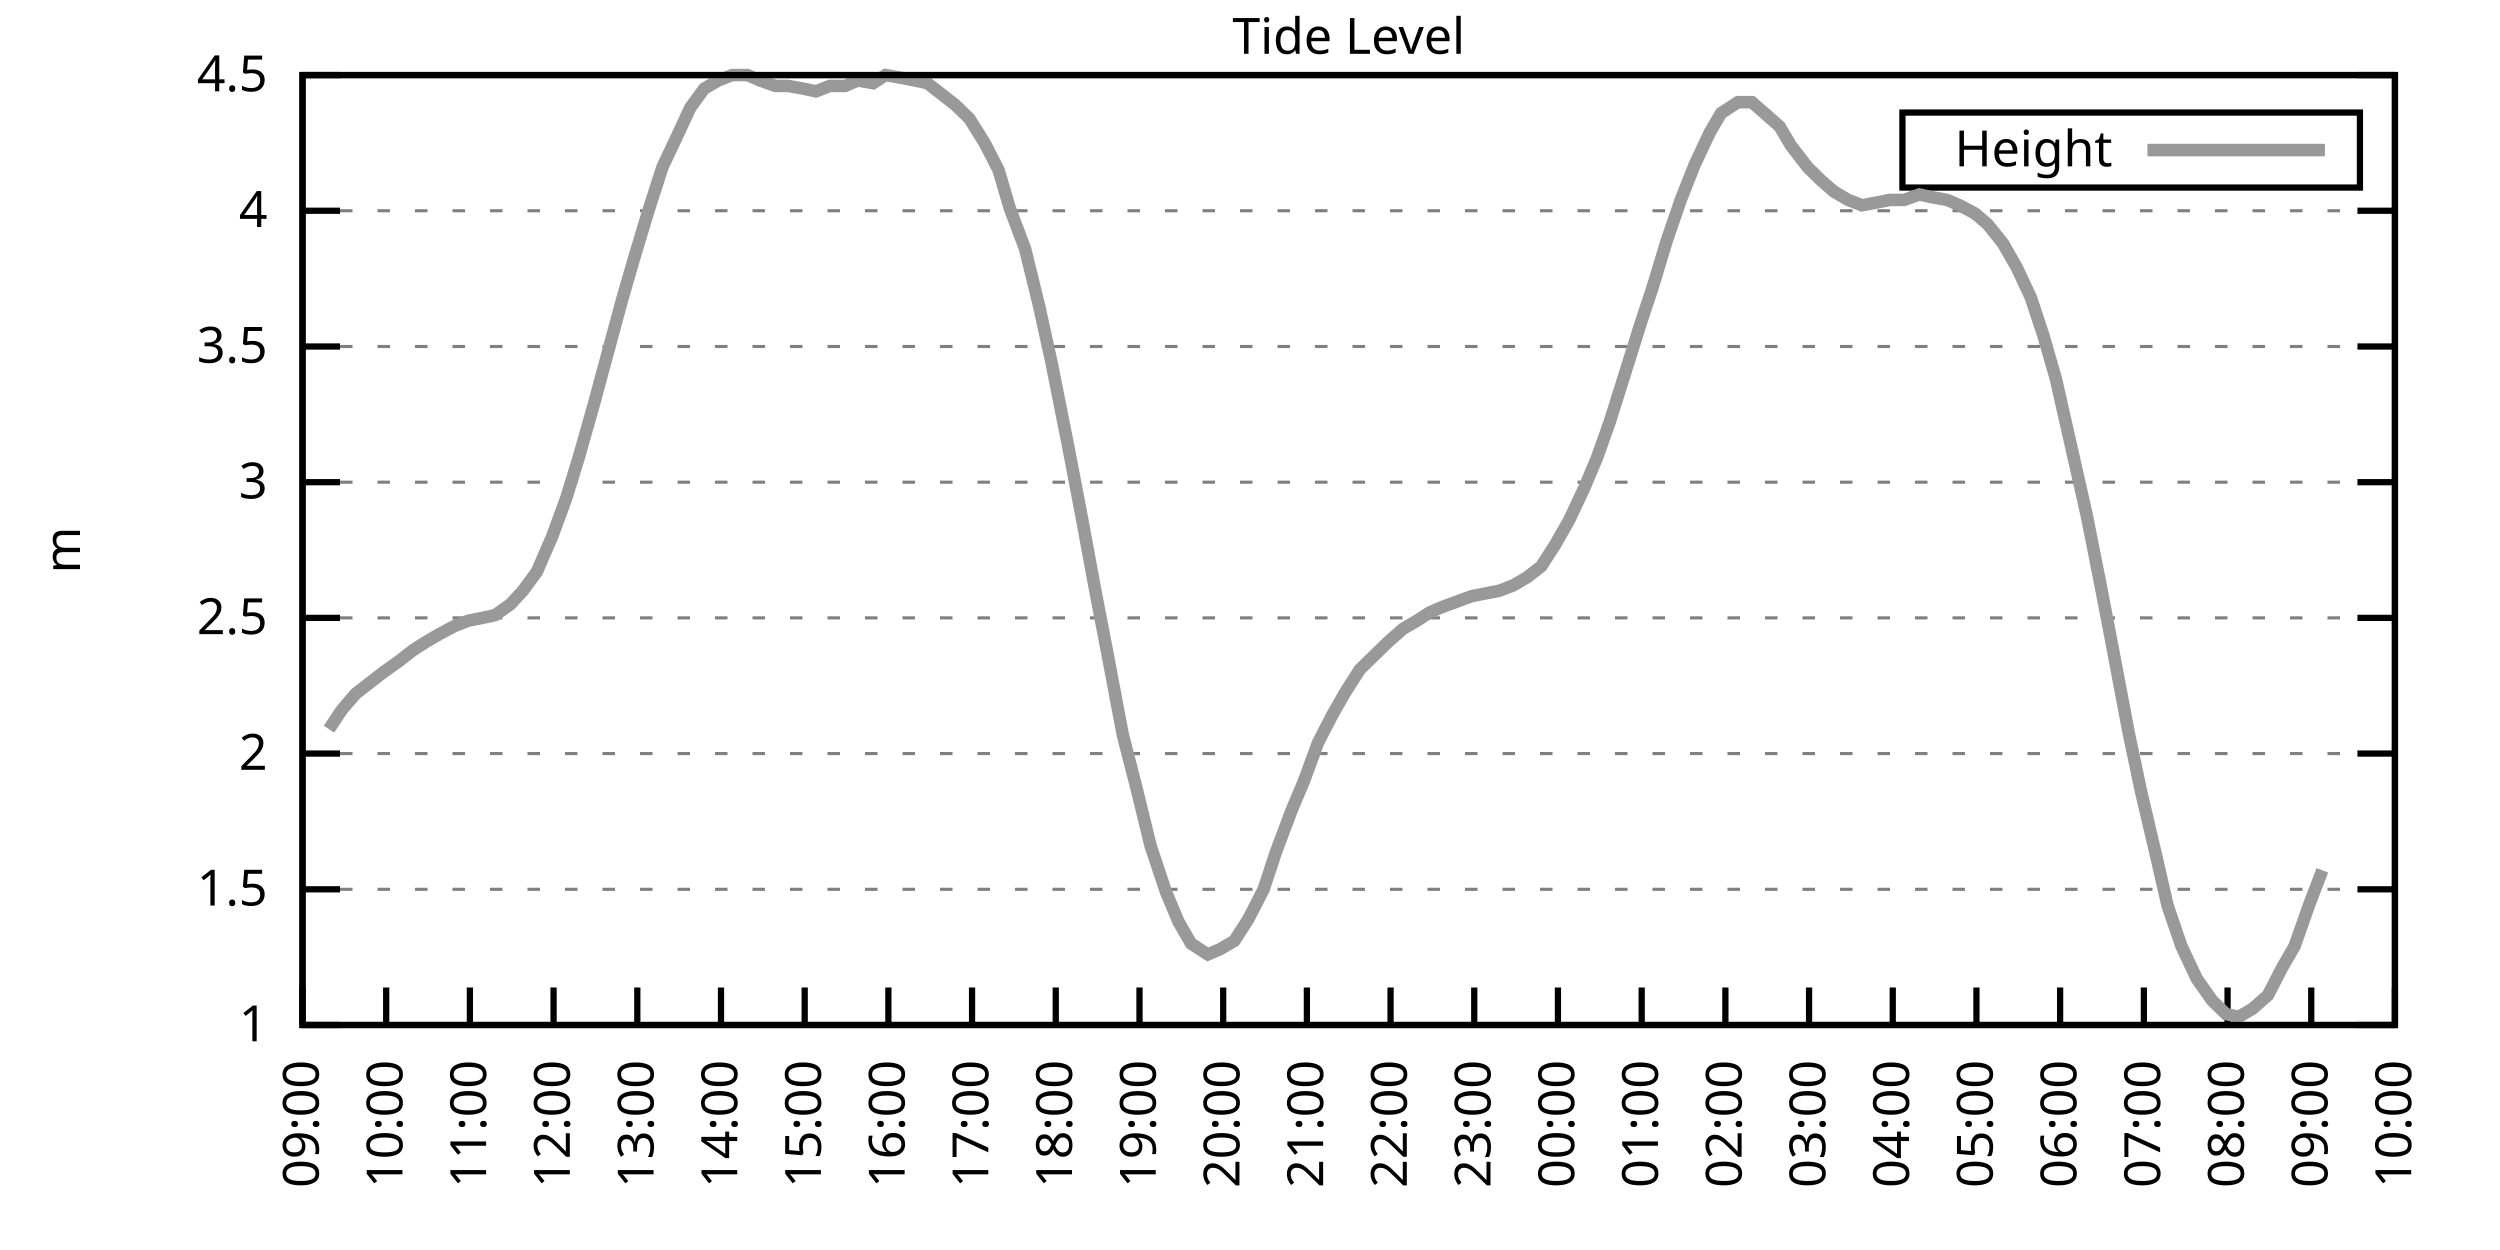
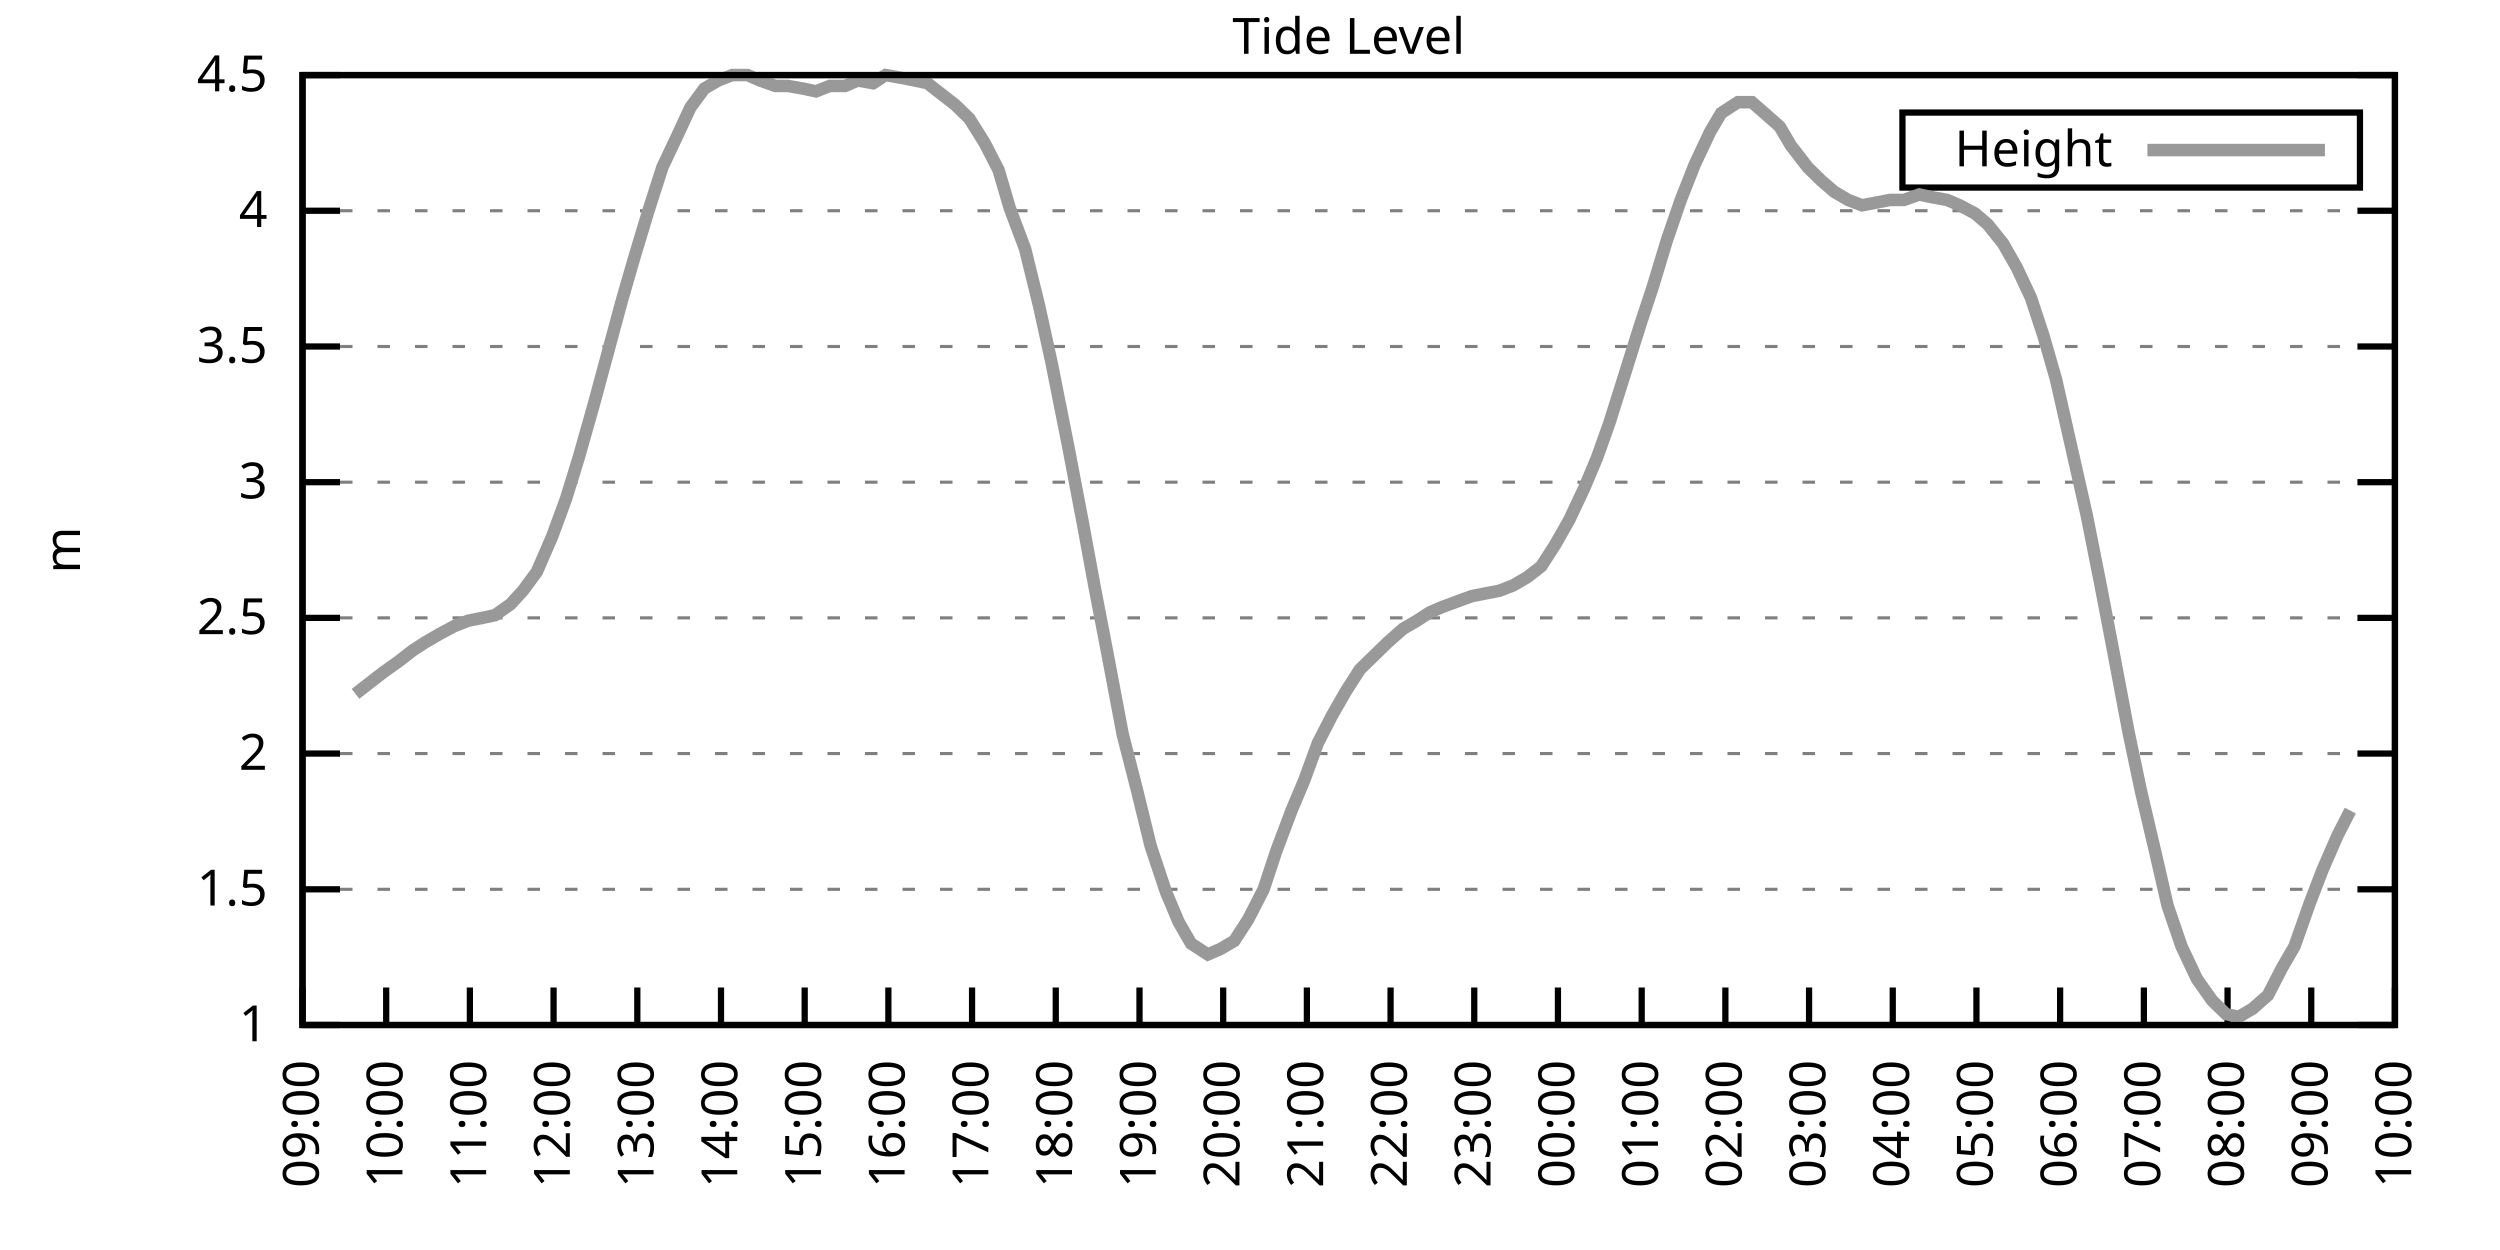
<svg xmlns="http://www.w3.org/2000/svg" xmlns:xlink="http://www.w3.org/1999/xlink" width="400" height="200" viewBox="0 0 400 200">
  <g id="gnuplot_canvas">
    <rect x="0" y="0" width="400" height="200" fill="none" />
    <defs>
      <circle id="gpDot" r="0.5" stroke-width="0.5" stroke="currentColor" />
      <path id="gpPt0" stroke-width="0.333" stroke="currentColor" d="M-1,0 h2 M0,-1 v2" />
      <path id="gpPt1" stroke-width="0.333" stroke="currentColor" d="M-1,-1 L1,1 M1,-1 L-1,1" />
      <path id="gpPt2" stroke-width="0.333" stroke="currentColor" d="M-1,0 L1,0 M0,-1 L0,1 M-1,-1 L1,1 M-1,1 L1,-1" />
      <rect id="gpPt3" stroke-width="0.333" stroke="currentColor" x="-1" y="-1" width="2" height="2" />
      <rect id="gpPt4" stroke-width="0.333" stroke="currentColor" fill="currentColor" x="-1" y="-1" width="2" height="2" />
      <circle id="gpPt5" stroke-width="0.333" stroke="currentColor" cx="0" cy="0" r="1" />
      <use xlink:href="#gpPt5" id="gpPt6" fill="currentColor" stroke="none" />
      <path id="gpPt7" stroke-width="0.333" stroke="currentColor" d="M0,-1.33 L-1.33,0.67 L1.33,0.67 z" />
      <use xlink:href="#gpPt7" id="gpPt8" fill="currentColor" stroke="none" />
      <use xlink:href="#gpPt7" id="gpPt9" stroke="currentColor" transform="rotate(180)" />
      <use xlink:href="#gpPt9" id="gpPt10" fill="currentColor" stroke="none" />
      <use xlink:href="#gpPt3" id="gpPt11" stroke="currentColor" transform="rotate(45)" />
      <use xlink:href="#gpPt11" id="gpPt12" fill="currentColor" stroke="none" />
      <path id="gpPt13" stroke-width="0.333" stroke="currentColor" d="M0,1.330 L1.265,0.411 L0.782,-1.067 L-0.782,-1.076 L-1.265,0.411 z" />
      <use xlink:href="#gpPt13" id="gpPt14" fill="currentColor" stroke="none" />
      <filter id="textbox" filterUnits="objectBoundingBox" x="0" y="0" height="1" width="1">
        <feFlood flood-color="white" flood-opacity="1" result="bgnd" />
        <feComposite in="SourceGraphic" in2="bgnd" operator="atop" />
      </filter>
      <filter id="greybox" filterUnits="objectBoundingBox" x="0" y="0" height="1" width="1">
        <feFlood flood-color="lightgrey" flood-opacity="1" result="grey" />
        <feComposite in="SourceGraphic" in2="grey" operator="atop" />
      </filter>
    </defs>
    <g fill="none" color="white" stroke="currentColor" stroke-width="1.00" stroke-linecap="butt" stroke-linejoin="miter">
</g>
    <g fill="none" color="black" stroke="currentColor" stroke-width="1.00" stroke-linecap="butt" stroke-linejoin="miter">
      <g stroke="none" shape-rendering="crispEdges">
        <polygon fill="rgb(255, 255, 255)" points="48.40,164.00 383.18,164.00 383.18,12.02 48.40,12.02 " />
      </g>
    </g>
    <g fill="none" color="black" stroke="currentColor" stroke-width="1.00" stroke-linecap="butt" stroke-linejoin="miter">
</g>
    <g fill="none" color="black" stroke="black" stroke-width="0.50" stroke-linecap="butt" stroke-linejoin="miter">
</g>
    <g fill="none" color="gray" stroke="currentColor" stroke-width="0.50" stroke-linecap="butt" stroke-linejoin="miter">
      <path stroke="gray" stroke-dasharray="2,4" class="gridline" d="M48.40,164.00 L383.19,164.00  " />
    </g>
    <g fill="none" color="gray" stroke="gray" stroke-width="1.00" stroke-linecap="butt" stroke-linejoin="miter">
</g>
    <g fill="none" color="black" stroke="currentColor" stroke-width="1.00" stroke-linecap="butt" stroke-linejoin="miter">
      <path stroke="black" d="M48.40,164.00 L54.40,164.00 M383.19,164.00 L377.19,164.00  " />
      <g transform="translate(42.80,166.60)" stroke="none" fill="black" font-family="Sans" font-size="8.00" text-anchor="end">
        <text>
          <tspan font-family="Sans"> 1</tspan>
        </text>
      </g>
    </g>
    <g fill="none" color="black" stroke="currentColor" stroke-width="1.00" stroke-linecap="butt" stroke-linejoin="miter">
</g>
    <g fill="none" color="black" stroke="black" stroke-width="0.50" stroke-linecap="butt" stroke-linejoin="miter">
</g>
    <g fill="none" color="gray" stroke="currentColor" stroke-width="0.50" stroke-linecap="butt" stroke-linejoin="miter">
      <path stroke="gray" stroke-dasharray="2,4" class="gridline" d="M48.40,142.29 L383.19,142.29  " />
    </g>
    <g fill="none" color="gray" stroke="gray" stroke-width="1.00" stroke-linecap="butt" stroke-linejoin="miter">
</g>
    <g fill="none" color="black" stroke="currentColor" stroke-width="1.00" stroke-linecap="butt" stroke-linejoin="miter">
      <path stroke="black" d="M48.40,142.29 L54.40,142.29 M383.19,142.29 L377.19,142.29  " />
      <g transform="translate(42.80,144.89)" stroke="none" fill="black" font-family="Sans" font-size="8.00" text-anchor="end">
        <text>
          <tspan font-family="Sans"> 1.5</tspan>
        </text>
      </g>
    </g>
    <g fill="none" color="black" stroke="currentColor" stroke-width="1.00" stroke-linecap="butt" stroke-linejoin="miter">
</g>
    <g fill="none" color="black" stroke="black" stroke-width="0.50" stroke-linecap="butt" stroke-linejoin="miter">
</g>
    <g fill="none" color="gray" stroke="currentColor" stroke-width="0.50" stroke-linecap="butt" stroke-linejoin="miter">
      <path stroke="gray" stroke-dasharray="2,4" class="gridline" d="M48.40,120.57 L383.19,120.57  " />
    </g>
    <g fill="none" color="gray" stroke="gray" stroke-width="1.00" stroke-linecap="butt" stroke-linejoin="miter">
</g>
    <g fill="none" color="black" stroke="currentColor" stroke-width="1.00" stroke-linecap="butt" stroke-linejoin="miter">
      <path stroke="black" d="M48.40,120.57 L54.40,120.57 M383.19,120.57 L377.19,120.57  " />
      <g transform="translate(42.80,123.17)" stroke="none" fill="black" font-family="Sans" font-size="8.00" text-anchor="end">
        <text>
          <tspan font-family="Sans"> 2</tspan>
        </text>
      </g>
    </g>
    <g fill="none" color="black" stroke="currentColor" stroke-width="1.00" stroke-linecap="butt" stroke-linejoin="miter">
</g>
    <g fill="none" color="black" stroke="black" stroke-width="0.50" stroke-linecap="butt" stroke-linejoin="miter">
</g>
    <g fill="none" color="gray" stroke="currentColor" stroke-width="0.50" stroke-linecap="butt" stroke-linejoin="miter">
      <path stroke="gray" stroke-dasharray="2,4" class="gridline" d="M48.40,98.86 L383.19,98.86  " />
    </g>
    <g fill="none" color="gray" stroke="gray" stroke-width="1.00" stroke-linecap="butt" stroke-linejoin="miter">
</g>
    <g fill="none" color="black" stroke="currentColor" stroke-width="1.00" stroke-linecap="butt" stroke-linejoin="miter">
      <path stroke="black" d="M48.40,98.86 L54.40,98.86 M383.19,98.86 L377.19,98.86  " />
      <g transform="translate(42.80,101.46)" stroke="none" fill="black" font-family="Sans" font-size="8.00" text-anchor="end">
        <text>
          <tspan font-family="Sans"> 2.5</tspan>
        </text>
      </g>
    </g>
    <g fill="none" color="black" stroke="currentColor" stroke-width="1.00" stroke-linecap="butt" stroke-linejoin="miter">
</g>
    <g fill="none" color="black" stroke="black" stroke-width="0.50" stroke-linecap="butt" stroke-linejoin="miter">
</g>
    <g fill="none" color="gray" stroke="currentColor" stroke-width="0.50" stroke-linecap="butt" stroke-linejoin="miter">
      <path stroke="gray" stroke-dasharray="2,4" class="gridline" d="M48.40,77.15 L383.19,77.15  " />
    </g>
    <g fill="none" color="gray" stroke="gray" stroke-width="1.00" stroke-linecap="butt" stroke-linejoin="miter">
</g>
    <g fill="none" color="black" stroke="currentColor" stroke-width="1.00" stroke-linecap="butt" stroke-linejoin="miter">
      <path stroke="black" d="M48.40,77.15 L54.40,77.15 M383.19,77.15 L377.19,77.15  " />
      <g transform="translate(42.80,79.75)" stroke="none" fill="black" font-family="Sans" font-size="8.00" text-anchor="end">
        <text>
          <tspan font-family="Sans"> 3</tspan>
        </text>
      </g>
    </g>
    <g fill="none" color="black" stroke="currentColor" stroke-width="1.00" stroke-linecap="butt" stroke-linejoin="miter">
</g>
    <g fill="none" color="black" stroke="black" stroke-width="0.50" stroke-linecap="butt" stroke-linejoin="miter">
</g>
    <g fill="none" color="gray" stroke="currentColor" stroke-width="0.50" stroke-linecap="butt" stroke-linejoin="miter">
      <path stroke="gray" stroke-dasharray="2,4" class="gridline" d="M48.40,55.44 L383.19,55.44  " />
    </g>
    <g fill="none" color="gray" stroke="gray" stroke-width="1.00" stroke-linecap="butt" stroke-linejoin="miter">
</g>
    <g fill="none" color="black" stroke="currentColor" stroke-width="1.00" stroke-linecap="butt" stroke-linejoin="miter">
      <path stroke="black" d="M48.40,55.44 L54.40,55.44 M383.19,55.44 L377.19,55.44  " />
      <g transform="translate(42.80,58.04)" stroke="none" fill="black" font-family="Sans" font-size="8.00" text-anchor="end">
        <text>
          <tspan font-family="Sans"> 3.5</tspan>
        </text>
      </g>
    </g>
    <g fill="none" color="black" stroke="currentColor" stroke-width="1.00" stroke-linecap="butt" stroke-linejoin="miter">
</g>
    <g fill="none" color="black" stroke="black" stroke-width="0.50" stroke-linecap="butt" stroke-linejoin="miter">
</g>
    <g fill="none" color="gray" stroke="currentColor" stroke-width="0.50" stroke-linecap="butt" stroke-linejoin="miter">
      <path stroke="gray" stroke-dasharray="2,4" class="gridline" d="M48.40,33.72 L383.19,33.72  " />
    </g>
    <g fill="none" color="gray" stroke="gray" stroke-width="1.00" stroke-linecap="butt" stroke-linejoin="miter">
</g>
    <g fill="none" color="black" stroke="currentColor" stroke-width="1.00" stroke-linecap="butt" stroke-linejoin="miter">
      <path stroke="black" d="M48.40,33.72 L54.40,33.72 M383.19,33.72 L377.19,33.72  " />
      <g transform="translate(42.80,36.32)" stroke="none" fill="black" font-family="Sans" font-size="8.00" text-anchor="end">
        <text>
          <tspan font-family="Sans"> 4</tspan>
        </text>
      </g>
    </g>
    <g fill="none" color="black" stroke="currentColor" stroke-width="1.00" stroke-linecap="butt" stroke-linejoin="miter">
</g>
    <g fill="none" color="black" stroke="black" stroke-width="0.50" stroke-linecap="butt" stroke-linejoin="miter">
</g>
    <g fill="none" color="gray" stroke="currentColor" stroke-width="0.50" stroke-linecap="butt" stroke-linejoin="miter">
      <path stroke="gray" stroke-dasharray="2,4" class="gridline" d="M48.40,12.01 L383.19,12.01  " />
    </g>
    <g fill="none" color="gray" stroke="gray" stroke-width="1.00" stroke-linecap="butt" stroke-linejoin="miter">
</g>
    <g fill="none" color="black" stroke="currentColor" stroke-width="1.00" stroke-linecap="butt" stroke-linejoin="miter">
      <path stroke="black" d="M48.40,12.01 L54.40,12.01 M383.19,12.01 L377.19,12.01  " />
      <g transform="translate(42.80,14.61)" stroke="none" fill="black" font-family="Sans" font-size="8.00" text-anchor="end">
        <text>
          <tspan font-family="Sans"> 4.5</tspan>
        </text>
      </g>
    </g>
    <g fill="none" color="black" stroke="currentColor" stroke-width="1.00" stroke-linecap="butt" stroke-linejoin="miter">
      <path stroke="black" d="M48.40,164.00 L48.40,158.00  " />
      <g transform="translate(51.00,169.60) rotate(270.00)" stroke="none" fill="black" font-family="Sans" font-size="8.00" text-anchor="end">
        <text>
          <tspan font-family="Sans">09:00</tspan>
        </text>
      </g>
    </g>
    <g fill="none" color="black" stroke="currentColor" stroke-width="1.00" stroke-linecap="butt" stroke-linejoin="miter">
      <path stroke="black" d="M61.79,164.00 L61.79,158.00  " />
      <g transform="translate(64.39,169.60) rotate(270.00)" stroke="none" fill="black" font-family="Sans" font-size="8.00" text-anchor="end">
        <text>
          <tspan font-family="Sans">10:00</tspan>
        </text>
      </g>
    </g>
    <g fill="none" color="black" stroke="currentColor" stroke-width="1.00" stroke-linecap="butt" stroke-linejoin="miter">
      <path stroke="black" d="M75.18,164.00 L75.18,158.00  " />
      <g transform="translate(77.78,169.60) rotate(270.00)" stroke="none" fill="black" font-family="Sans" font-size="8.00" text-anchor="end">
        <text>
          <tspan font-family="Sans">11:00</tspan>
        </text>
      </g>
    </g>
    <g fill="none" color="black" stroke="currentColor" stroke-width="1.00" stroke-linecap="butt" stroke-linejoin="miter">
      <path stroke="black" d="M88.57,164.00 L88.57,158.00  " />
      <g transform="translate(91.17,169.60) rotate(270.00)" stroke="none" fill="black" font-family="Sans" font-size="8.00" text-anchor="end">
        <text>
          <tspan font-family="Sans">12:00</tspan>
        </text>
      </g>
    </g>
    <g fill="none" color="black" stroke="currentColor" stroke-width="1.00" stroke-linecap="butt" stroke-linejoin="miter">
      <path stroke="black" d="M101.97,164.00 L101.97,158.00  " />
      <g transform="translate(104.57,169.60) rotate(270.00)" stroke="none" fill="black" font-family="Sans" font-size="8.00" text-anchor="end">
        <text>
          <tspan font-family="Sans">13:00</tspan>
        </text>
      </g>
    </g>
    <g fill="none" color="black" stroke="currentColor" stroke-width="1.00" stroke-linecap="butt" stroke-linejoin="miter">
      <path stroke="black" d="M115.36,164.00 L115.36,158.00  " />
      <g transform="translate(117.96,169.60) rotate(270.00)" stroke="none" fill="black" font-family="Sans" font-size="8.00" text-anchor="end">
        <text>
          <tspan font-family="Sans">14:00</tspan>
        </text>
      </g>
    </g>
    <g fill="none" color="black" stroke="currentColor" stroke-width="1.00" stroke-linecap="butt" stroke-linejoin="miter">
      <path stroke="black" d="M128.75,164.00 L128.75,158.00  " />
      <g transform="translate(131.35,169.60) rotate(270.00)" stroke="none" fill="black" font-family="Sans" font-size="8.00" text-anchor="end">
        <text>
          <tspan font-family="Sans">15:00</tspan>
        </text>
      </g>
    </g>
    <g fill="none" color="black" stroke="currentColor" stroke-width="1.00" stroke-linecap="butt" stroke-linejoin="miter">
      <path stroke="black" d="M142.14,164.00 L142.14,158.00  " />
      <g transform="translate(144.74,169.60) rotate(270.00)" stroke="none" fill="black" font-family="Sans" font-size="8.00" text-anchor="end">
        <text>
          <tspan font-family="Sans">16:00</tspan>
        </text>
      </g>
    </g>
    <g fill="none" color="black" stroke="currentColor" stroke-width="1.00" stroke-linecap="butt" stroke-linejoin="miter">
      <path stroke="black" d="M155.53,164.00 L155.53,158.00  " />
      <g transform="translate(158.13,169.60) rotate(270.00)" stroke="none" fill="black" font-family="Sans" font-size="8.00" text-anchor="end">
        <text>
          <tspan font-family="Sans">17:00</tspan>
        </text>
      </g>
    </g>
    <g fill="none" color="black" stroke="currentColor" stroke-width="1.00" stroke-linecap="butt" stroke-linejoin="miter">
      <path stroke="black" d="M168.92,164.00 L168.92,158.00  " />
      <g transform="translate(171.52,169.60) rotate(270.00)" stroke="none" fill="black" font-family="Sans" font-size="8.00" text-anchor="end">
        <text>
          <tspan font-family="Sans">18:00</tspan>
        </text>
      </g>
    </g>
    <g fill="none" color="black" stroke="currentColor" stroke-width="1.00" stroke-linecap="butt" stroke-linejoin="miter">
      <path stroke="black" d="M182.32,164.00 L182.32,158.00  " />
      <g transform="translate(184.92,169.60) rotate(270.00)" stroke="none" fill="black" font-family="Sans" font-size="8.00" text-anchor="end">
        <text>
          <tspan font-family="Sans">19:00</tspan>
        </text>
      </g>
    </g>
    <g fill="none" color="black" stroke="currentColor" stroke-width="1.00" stroke-linecap="butt" stroke-linejoin="miter">
      <path stroke="black" d="M195.71,164.00 L195.71,158.00  " />
      <g transform="translate(198.31,169.60) rotate(270.00)" stroke="none" fill="black" font-family="Sans" font-size="8.00" text-anchor="end">
        <text>
          <tspan font-family="Sans">20:00</tspan>
        </text>
      </g>
    </g>
    <g fill="none" color="black" stroke="currentColor" stroke-width="1.00" stroke-linecap="butt" stroke-linejoin="miter">
      <path stroke="black" d="M209.10,164.00 L209.10,158.00  " />
      <g transform="translate(211.70,169.60) rotate(270.00)" stroke="none" fill="black" font-family="Sans" font-size="8.00" text-anchor="end">
        <text>
          <tspan font-family="Sans">21:00</tspan>
        </text>
      </g>
    </g>
    <g fill="none" color="black" stroke="currentColor" stroke-width="1.00" stroke-linecap="butt" stroke-linejoin="miter">
      <path stroke="black" d="M222.49,164.00 L222.49,158.00  " />
      <g transform="translate(225.09,169.60) rotate(270.00)" stroke="none" fill="black" font-family="Sans" font-size="8.00" text-anchor="end">
        <text>
          <tspan font-family="Sans">22:00</tspan>
        </text>
      </g>
    </g>
    <g fill="none" color="black" stroke="currentColor" stroke-width="1.00" stroke-linecap="butt" stroke-linejoin="miter">
      <path stroke="black" d="M235.88,164.00 L235.88,158.00  " />
      <g transform="translate(238.48,169.60) rotate(270.00)" stroke="none" fill="black" font-family="Sans" font-size="8.00" text-anchor="end">
        <text>
          <tspan font-family="Sans">23:00</tspan>
        </text>
      </g>
    </g>
    <g fill="none" color="black" stroke="currentColor" stroke-width="1.00" stroke-linecap="butt" stroke-linejoin="miter">
      <path stroke="black" d="M249.27,164.00 L249.27,158.00  " />
      <g transform="translate(251.87,169.60) rotate(270.00)" stroke="none" fill="black" font-family="Sans" font-size="8.00" text-anchor="end">
        <text>
          <tspan font-family="Sans">00:00</tspan>
        </text>
      </g>
    </g>
    <g fill="none" color="black" stroke="currentColor" stroke-width="1.00" stroke-linecap="butt" stroke-linejoin="miter">
      <path stroke="black" d="M262.67,164.00 L262.67,158.00  " />
      <g transform="translate(265.27,169.60) rotate(270.00)" stroke="none" fill="black" font-family="Sans" font-size="8.00" text-anchor="end">
        <text>
          <tspan font-family="Sans">01:00</tspan>
        </text>
      </g>
    </g>
    <g fill="none" color="black" stroke="currentColor" stroke-width="1.00" stroke-linecap="butt" stroke-linejoin="miter">
      <path stroke="black" d="M276.06,164.00 L276.06,158.00  " />
      <g transform="translate(278.66,169.60) rotate(270.00)" stroke="none" fill="black" font-family="Sans" font-size="8.00" text-anchor="end">
        <text>
          <tspan font-family="Sans">02:00</tspan>
        </text>
      </g>
    </g>
    <g fill="none" color="black" stroke="currentColor" stroke-width="1.00" stroke-linecap="butt" stroke-linejoin="miter">
      <path stroke="black" d="M289.45,164.00 L289.45,158.00  " />
      <g transform="translate(292.05,169.60) rotate(270.00)" stroke="none" fill="black" font-family="Sans" font-size="8.00" text-anchor="end">
        <text>
          <tspan font-family="Sans">03:00</tspan>
        </text>
      </g>
    </g>
    <g fill="none" color="black" stroke="currentColor" stroke-width="1.00" stroke-linecap="butt" stroke-linejoin="miter">
      <path stroke="black" d="M302.84,164.00 L302.84,158.00  " />
      <g transform="translate(305.44,169.60) rotate(270.00)" stroke="none" fill="black" font-family="Sans" font-size="8.00" text-anchor="end">
        <text>
          <tspan font-family="Sans">04:00</tspan>
        </text>
      </g>
    </g>
    <g fill="none" color="black" stroke="currentColor" stroke-width="1.00" stroke-linecap="butt" stroke-linejoin="miter">
      <path stroke="black" d="M316.23,164.00 L316.23,158.00  " />
      <g transform="translate(318.83,169.60) rotate(270.00)" stroke="none" fill="black" font-family="Sans" font-size="8.00" text-anchor="end">
        <text>
          <tspan font-family="Sans">05:00</tspan>
        </text>
      </g>
    </g>
    <g fill="none" color="black" stroke="currentColor" stroke-width="1.00" stroke-linecap="butt" stroke-linejoin="miter">
      <path stroke="black" d="M329.62,164.00 L329.62,158.00  " />
      <g transform="translate(332.22,169.60) rotate(270.00)" stroke="none" fill="black" font-family="Sans" font-size="8.00" text-anchor="end">
        <text>
          <tspan font-family="Sans">06:00</tspan>
        </text>
      </g>
    </g>
    <g fill="none" color="black" stroke="currentColor" stroke-width="1.00" stroke-linecap="butt" stroke-linejoin="miter">
      <path stroke="black" d="M343.02,164.00 L343.02,158.00  " />
      <g transform="translate(345.62,169.60) rotate(270.00)" stroke="none" fill="black" font-family="Sans" font-size="8.00" text-anchor="end">
        <text>
          <tspan font-family="Sans">07:00</tspan>
        </text>
      </g>
    </g>
    <g fill="none" color="black" stroke="currentColor" stroke-width="1.00" stroke-linecap="butt" stroke-linejoin="miter">
      <path stroke="black" d="M356.41,164.00 L356.41,158.00  " />
      <g transform="translate(359.01,169.60) rotate(270.00)" stroke="none" fill="black" font-family="Sans" font-size="8.00" text-anchor="end">
        <text>
          <tspan font-family="Sans">08:00</tspan>
        </text>
      </g>
    </g>
    <g fill="none" color="black" stroke="currentColor" stroke-width="1.00" stroke-linecap="butt" stroke-linejoin="miter">
      <path stroke="black" d="M369.80,164.00 L369.80,158.00  " />
      <g transform="translate(372.40,169.60) rotate(270.00)" stroke="none" fill="black" font-family="Sans" font-size="8.00" text-anchor="end">
        <text>
          <tspan font-family="Sans">09:00</tspan>
        </text>
      </g>
    </g>
    <g fill="none" color="black" stroke="currentColor" stroke-width="1.00" stroke-linecap="butt" stroke-linejoin="miter">
      <path stroke="black" d="M383.19,164.00 L383.19,158.00  " />
      <g transform="translate(385.79,169.60) rotate(270.00)" stroke="none" fill="black" font-family="Sans" font-size="8.00" text-anchor="end">
        <text>
          <tspan font-family="Sans">10:00</tspan>
        </text>
      </g>
    </g>
    <g fill="none" color="black" stroke="currentColor" stroke-width="1.00" stroke-linecap="butt" stroke-linejoin="miter">
</g>
    <g fill="none" color="black" stroke="currentColor" stroke-width="1.00" stroke-linecap="butt" stroke-linejoin="miter">
      <path stroke="black" d="M48.40,12.01 L48.40,164.00 L383.19,164.00 L383.19,12.01 L48.40,12.01 Z  " />
    </g>
    <g fill="none" color="black" stroke="currentColor" stroke-width="1.00" stroke-linecap="butt" stroke-linejoin="miter">
</g>
    <g fill="none" color="black" stroke="currentColor" stroke-width="1.00" stroke-linecap="butt" stroke-linejoin="miter">
      <path stroke="black" d="M304.39,30.01 L304.39,18.01 L377.59,18.01 L377.59,30.01 L304.39,30.01 Z  " />
    </g>
    <g id="Tide_level_plot_1">
      <g fill="none" color="white" stroke="black" stroke-width="2.00" stroke-linecap="butt" stroke-linejoin="miter">
</g>
      <g fill="none" color="black" stroke="currentColor" stroke-width="2.00" stroke-linecap="butt" stroke-linejoin="miter">
        <g transform="translate(337.99,26.61)" stroke="none" fill="black" font-family="Sans" font-size="8.00" text-anchor="end">
          <text>
            <tspan font-family="Sans">Height</tspan>
          </text>
        </g>
      </g>
      <g fill="none" color="black" stroke="currentColor" stroke-width="2.00" stroke-linecap="butt" stroke-linejoin="miter">
-         <path stroke="rgb(153, 153, 153)" d="M343.59,24.01 L371.99,24.01 M52.64,116.67 L54.65,113.63 L56.88,111.02 L59.11,109.28 L61.35,107.55 L63.80,105.81   L66.03,104.07 L68.04,102.77 L70.27,101.47 L72.73,100.16 L74.96,99.30 L77.19,98.86 L79.20,98.43 L81.66,96.69   L83.66,94.52 L85.90,91.48 L88.35,85.83 L90.58,79.75 L92.59,73.24 L95.05,64.56 L97.28,56.30 L99.51,48.05   L101.52,41.11 L103.75,33.72 L105.98,26.77 L108.44,21.56 L110.45,17.22 L112.68,14.18 L114.91,12.88 L117.14,12.01   L119.60,12.01 L121.61,12.88 L124.06,13.75 L126.07,13.75 L128.53,14.18 L130.54,14.62 L132.77,13.75 L135.22,13.75   L137.23,12.88 L139.69,13.31 L141.69,12.01 L144.15,12.44 L146.38,12.88 L148.39,13.31 L150.62,15.05 L152.85,16.79   L155.09,18.96 L157.54,22.87 L159.77,27.21 L161.56,33.29 L164.01,39.80 L166.25,48.92 L168.25,58.04 L170.93,71.50   L173.17,83.23 L175.17,94.08 L177.18,104.51 L179.64,117.53 L181.87,126.22 L184.10,135.34 L186.56,142.72 L188.57,147.50   L190.57,150.97 L193.25,152.71 L195.26,151.84 L197.49,150.54 L199.73,147.06 L202.18,142.29 L204.19,136.21 L206.64,129.69   L208.65,124.92 L210.88,118.84 L213.12,114.49 L215.35,110.59 L217.58,107.11 L219.81,104.94 L222.04,102.77 L224.50,100.60   L226.73,99.30 L228.74,97.99 L230.75,97.12 L235.44,95.39 L237.67,94.95 L239.90,94.52 L242.13,93.65 L244.36,92.35   L246.60,90.61 L248.83,87.14 L251.06,83.23 L253.51,78.02 L255.52,73.24 L257.53,67.59 L259.99,59.78 L262.44,51.96   L264.45,45.88 L266.68,38.50 L268.92,31.99 L271.15,26.34 L273.60,21.13 L275.39,18.09 L278.07,16.35 L280.30,16.35   L282.31,18.09 L284.76,20.26 L286.55,23.30 L289.23,26.77 L291.46,28.95 L293.47,30.68 L295.70,31.99 L297.93,32.85   L300.16,32.42 L302.39,31.99 L304.63,31.99 L307.08,31.12 L309.09,31.55 L311.54,31.99 L313.55,32.85 L316.01,34.16   L318.02,35.89 L320.47,38.93 L322.70,42.84 L324.94,47.62 L326.95,53.70 L328.95,60.65 L333.86,82.36 L336.10,93.65   L338.10,104.07 L340.56,117.10 L342.57,126.65 L345.02,137.08 L346.81,144.89 L349.04,151.41 L351.50,156.62 L353.95,160.09   L356.18,162.26 L358.19,162.70 L360.42,161.39 L362.88,159.22 L365.11,154.88 L367.12,151.41 L369.58,144.46 L371.58,139.25    " />
+         <path stroke="rgb(153, 153, 153)" d="M343.59,24.01 L371.99,24.01 M56.88,111.02 L59.11,109.28 L61.35,107.55 L63.80,105.81 L66.03,104.07 L68.04,102.77   L70.27,101.47 L72.73,100.16 L74.96,99.30 L77.19,98.86 L79.20,98.43 L81.66,96.69 L83.66,94.52 L85.90,91.48   L88.35,85.83 L90.58,79.75 L92.59,73.24 L95.05,64.56 L97.28,56.30 L99.51,48.05 L101.52,41.11 L103.75,33.72   L105.98,26.77 L108.44,21.56 L110.45,17.22 L112.68,14.18 L114.91,12.88 L117.14,12.01 L119.60,12.01 L121.61,12.88   L124.06,13.75 L126.07,13.75 L128.53,14.18 L130.54,14.62 L132.77,13.75 L135.22,13.75 L137.23,12.88 L139.69,13.31   L141.69,12.01 L144.15,12.44 L146.38,12.88 L148.39,13.31 L150.62,15.05 L152.85,16.79 L155.09,18.96 L157.54,22.87   L159.77,27.21 L161.56,33.29 L164.01,39.80 L166.25,48.92 L168.25,58.04 L170.93,71.50 L173.17,83.23 L175.17,94.08   L177.18,104.51 L179.64,117.53 L181.87,126.22 L184.10,135.34 L186.56,142.72 L188.57,147.50 L190.57,150.97 L193.25,152.71   L195.26,151.84 L197.49,150.54 L199.73,147.06 L202.18,142.29 L204.19,136.21 L206.64,129.69 L208.65,124.92 L210.88,118.84   L213.12,114.49 L215.35,110.59 L217.58,107.11 L219.81,104.94 L222.04,102.77 L224.50,100.60 L226.73,99.30 L228.74,97.99   L230.75,97.12 L235.44,95.39 L237.67,94.95 L239.90,94.52 L242.13,93.65 L244.36,92.35 L246.60,90.61 L248.83,87.14   L251.06,83.23 L253.51,78.02 L255.52,73.24 L257.53,67.59 L259.99,59.78 L262.44,51.96 L264.45,45.88 L266.68,38.50   L268.92,31.99 L271.15,26.34 L273.60,21.13 L275.39,18.09 L278.07,16.35 L280.30,16.35 L282.31,18.09 L284.76,20.26   L286.55,23.30 L289.23,26.77 L291.46,28.95 L293.47,30.68 L295.70,31.99 L297.93,32.85 L300.16,32.42 L302.39,31.99   L304.63,31.99 L307.08,31.12 L309.09,31.55 L311.54,31.99 L313.55,32.85 L316.01,34.16 L318.02,35.89 L320.47,38.93   L322.70,42.84 L324.94,47.62 L326.95,53.70 L328.95,60.65 L333.86,82.36 L336.10,93.65 L338.10,104.07 L340.56,117.10   L342.57,126.65 L345.02,137.08 L346.81,144.89 L349.04,151.41 L351.50,156.62 L353.95,160.09 L356.18,162.26 L358.19,162.70   L360.42,161.39 L362.88,159.22 L365.11,154.88 L367.12,151.41 L369.58,144.46 L371.58,139.25 L374.04,133.60 L376.05,129.69    " />
      </g>
    </g>
    <g fill="none" color="black" stroke="currentColor" stroke-width="2.00" stroke-linecap="butt" stroke-linejoin="miter">
</g>
    <g fill="none" color="black" stroke="black" stroke-width="1.00" stroke-linecap="butt" stroke-linejoin="miter">
</g>
    <g fill="none" color="black" stroke="currentColor" stroke-width="1.00" stroke-linecap="butt" stroke-linejoin="miter">
      <path stroke="black" d="M48.40,12.01 L48.40,164.00 L383.19,164.00 L383.19,12.01 L48.40,12.01 Z  " />
      <g transform="translate(12.80,88.01) rotate(270.00)" stroke="none" fill="black" font-family="Sans" font-size="8.00" text-anchor="middle">
        <text>
          <tspan font-family="Sans">m</tspan>
        </text>
      </g>
    </g>
    <g fill="none" color="black" stroke="currentColor" stroke-width="1.00" stroke-linecap="butt" stroke-linejoin="miter">
</g>
    <g fill="none" color="black" stroke="currentColor" stroke-width="1.00" stroke-linecap="butt" stroke-linejoin="miter">
      <g transform="translate(215.79,8.61)" stroke="none" fill="black" font-family="Sans" font-size="8.00" text-anchor="middle">
        <text>
          <tspan font-family="Sans">Tide Level</tspan>
        </text>
      </g>
    </g>
    <g fill="none" color="black" stroke="currentColor" stroke-width="1.00" stroke-linecap="butt" stroke-linejoin="miter">
</g>
  </g>
</svg>
